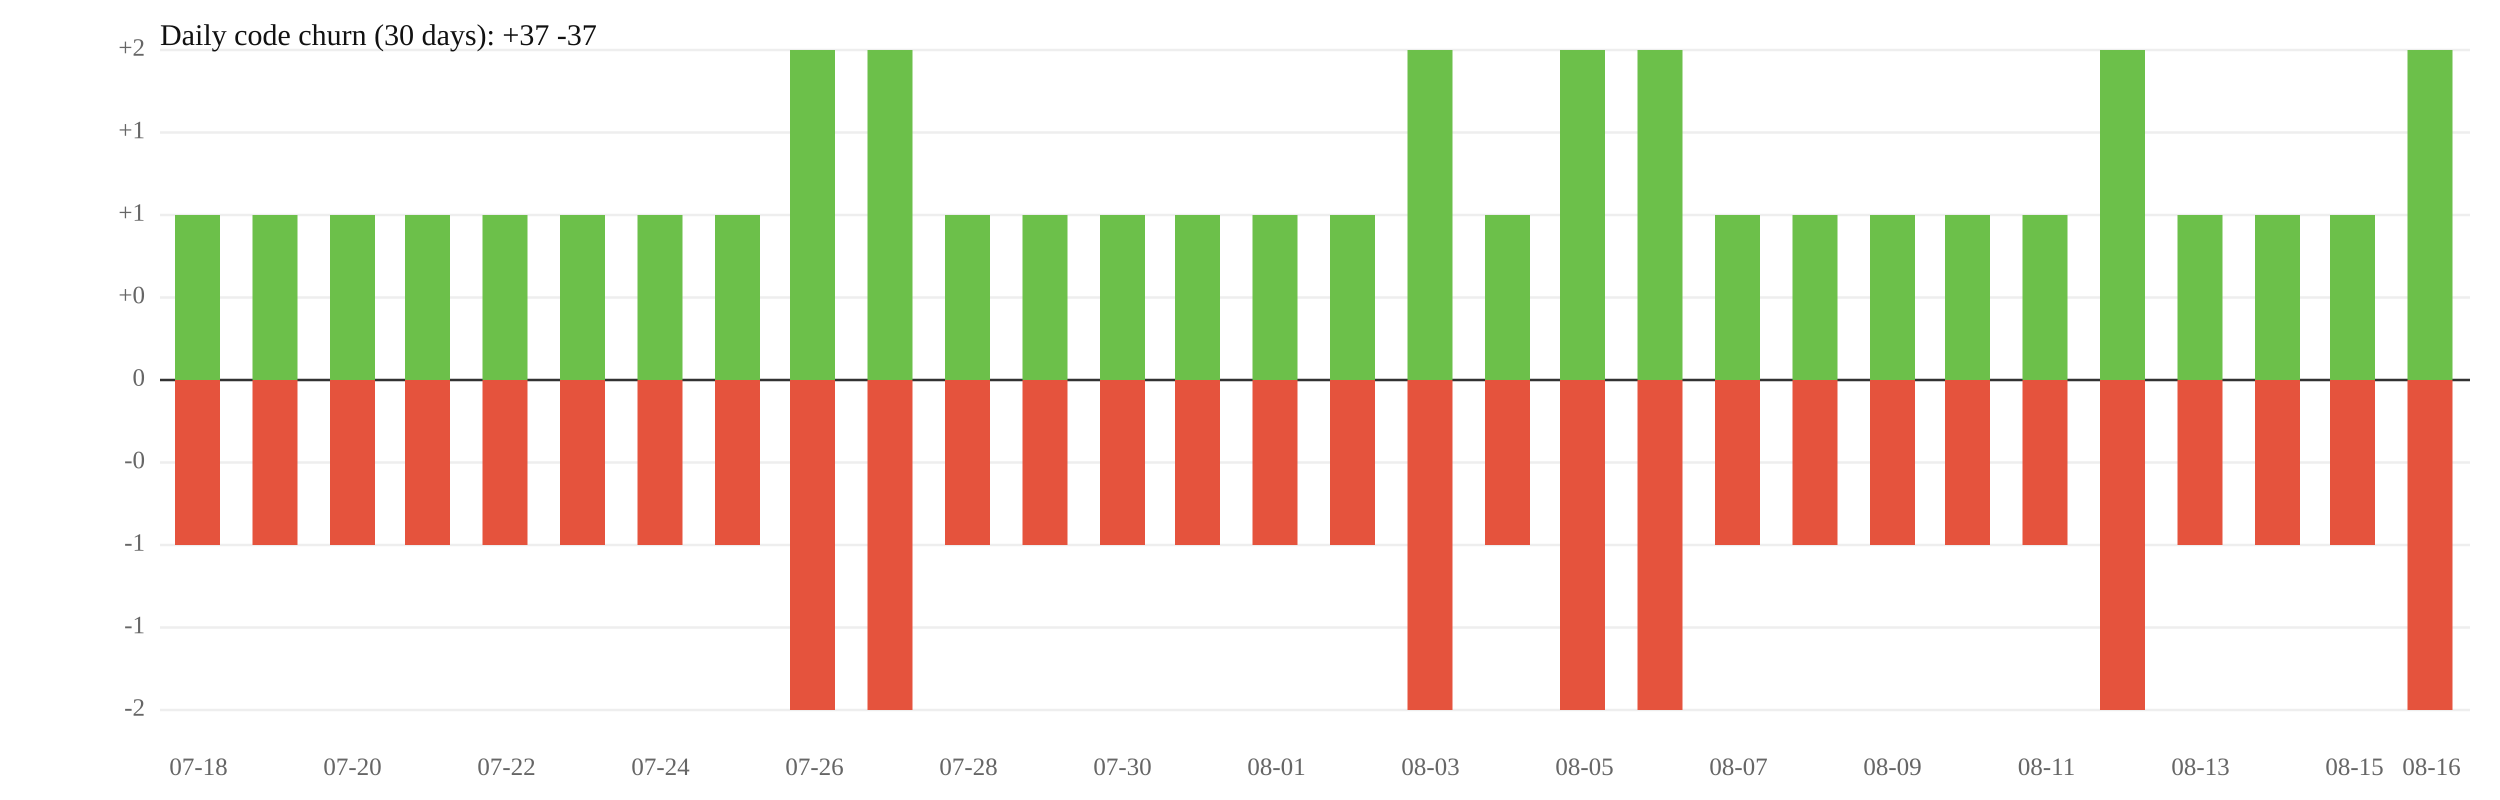
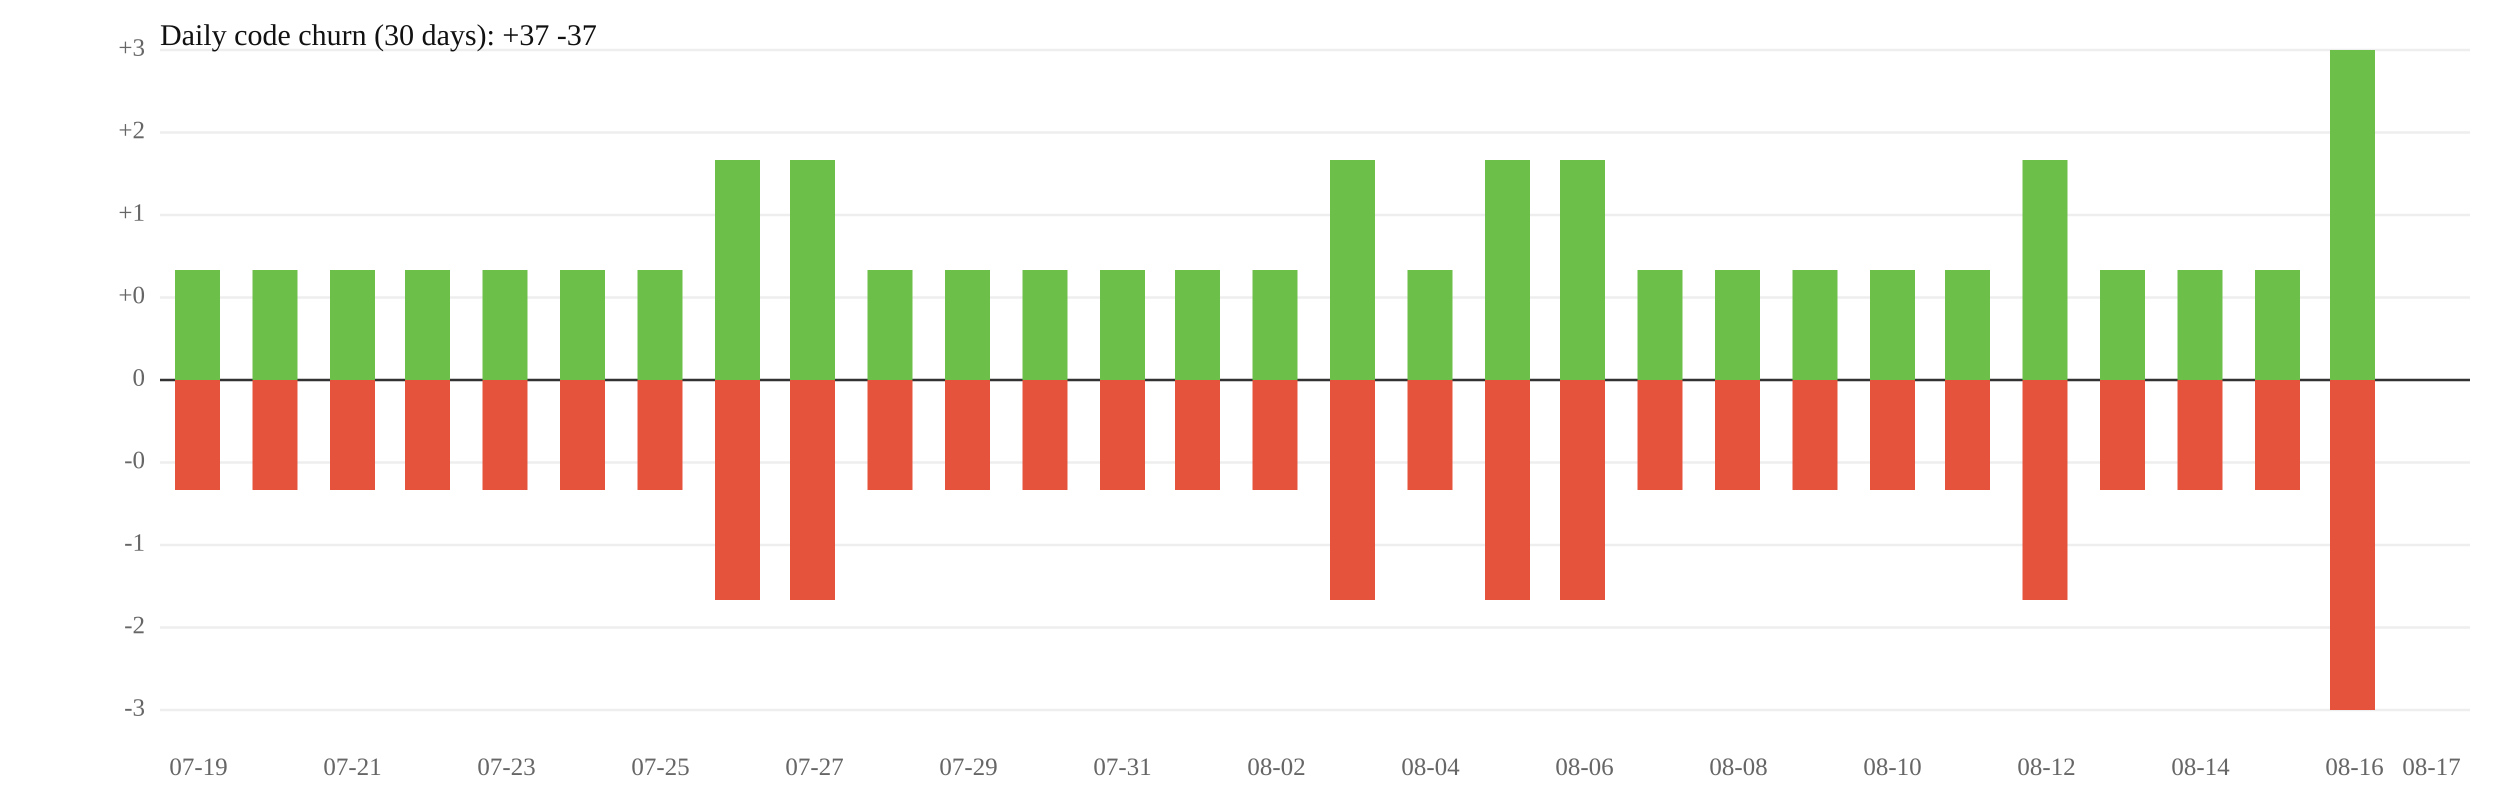
<svg xmlns="http://www.w3.org/2000/svg" width="1000" height="320" viewBox="0 0 1000 320">
  <rect width="100%" height="100%" fill="white" />
  <line x1="64" y1="119" x2="988" y2="119" stroke="#eee" />
  <line x1="64" y1="185" x2="988" y2="185" stroke="#eee" />
  <text x="58" y="119" font-size="10" text-anchor="end" dominant-baseline="middle" fill="#666">+0</text>
  <text x="58" y="185" font-size="10" text-anchor="end" dominant-baseline="middle" fill="#666">-0</text>
  <line x1="64" y1="86" x2="988" y2="86" stroke="#eee" />
  <line x1="64" y1="218" x2="988" y2="218" stroke="#eee" />
  <text x="58" y="86" font-size="10" text-anchor="end" dominant-baseline="middle" fill="#666">+1</text>
  <text x="58" y="218" font-size="10" text-anchor="end" dominant-baseline="middle" fill="#666">-1</text>
  <line x1="64" y1="53" x2="988" y2="53" stroke="#eee" />
  <line x1="64" y1="251" x2="988" y2="251" stroke="#eee" />
-   <text x="58" y="53" font-size="10" text-anchor="end" dominant-baseline="middle" fill="#666">+1</text>
-   <text x="58" y="251" font-size="10" text-anchor="end" dominant-baseline="middle" fill="#666">-1</text>
+   <text x="58" y="53" font-size="10" text-anchor="end" dominant-baseline="middle" fill="#666">+2</text>
+   <text x="58" y="251" font-size="10" text-anchor="end" dominant-baseline="middle" fill="#666">-2</text>
  <line x1="64" y1="20" x2="988" y2="20" stroke="#eee" />
  <line x1="64" y1="284" x2="988" y2="284" stroke="#eee" />
-   <text x="58" y="20" font-size="10" text-anchor="end" dominant-baseline="middle" fill="#666">+2</text>
-   <text x="58" y="284" font-size="10" text-anchor="end" dominant-baseline="middle" fill="#666">-2</text>
+   <text x="58" y="20" font-size="10" text-anchor="end" dominant-baseline="middle" fill="#666">+3</text>
+   <text x="58" y="284" font-size="10" text-anchor="end" dominant-baseline="middle" fill="#666">-3</text>
  <line x1="64" y1="152" x2="988" y2="152" stroke="#333" />
  <text x="58" y="152" font-size="10" text-anchor="end" dominant-baseline="middle" fill="#666">0</text>
-   <rect x="70" y="86" width="18" height="66" fill="#6cc04a" />
-   <rect x="70" y="152" width="18" height="66" fill="#e5533d" />
-   <rect x="101" y="86" width="18" height="66" fill="#6cc04a" />
-   <rect x="101" y="152" width="18" height="66" fill="#e5533d" />
-   <rect x="132" y="86" width="18" height="66" fill="#6cc04a" />
-   <rect x="132" y="152" width="18" height="66" fill="#e5533d" />
-   <rect x="162" y="86" width="18" height="66" fill="#6cc04a" />
-   <rect x="162" y="152" width="18" height="66" fill="#e5533d" />
-   <rect x="193" y="86" width="18" height="66" fill="#6cc04a" />
-   <rect x="193" y="152" width="18" height="66" fill="#e5533d" />
-   <rect x="224" y="86" width="18" height="66" fill="#6cc04a" />
-   <rect x="224" y="152" width="18" height="66" fill="#e5533d" />
-   <rect x="255" y="86" width="18" height="66" fill="#6cc04a" />
-   <rect x="255" y="152" width="18" height="66" fill="#e5533d" />
-   <rect x="286" y="86" width="18" height="66" fill="#6cc04a" />
-   <rect x="286" y="152" width="18" height="66" fill="#e5533d" />
-   <rect x="316" y="20" width="18" height="132" fill="#6cc04a" />
-   <rect x="316" y="152" width="18" height="132" fill="#e5533d" />
-   <rect x="347" y="20" width="18" height="132" fill="#6cc04a" />
-   <rect x="347" y="152" width="18" height="132" fill="#e5533d" />
-   <rect x="378" y="86" width="18" height="66" fill="#6cc04a" />
-   <rect x="378" y="152" width="18" height="66" fill="#e5533d" />
-   <rect x="409" y="86" width="18" height="66" fill="#6cc04a" />
-   <rect x="409" y="152" width="18" height="66" fill="#e5533d" />
-   <rect x="440" y="86" width="18" height="66" fill="#6cc04a" />
-   <rect x="440" y="152" width="18" height="66" fill="#e5533d" />
-   <rect x="470" y="86" width="18" height="66" fill="#6cc04a" />
-   <rect x="470" y="152" width="18" height="66" fill="#e5533d" />
-   <rect x="501" y="86" width="18" height="66" fill="#6cc04a" />
-   <rect x="501" y="152" width="18" height="66" fill="#e5533d" />
-   <rect x="532" y="86" width="18" height="66" fill="#6cc04a" />
-   <rect x="532" y="152" width="18" height="66" fill="#e5533d" />
-   <rect x="563" y="20" width="18" height="132" fill="#6cc04a" />
-   <rect x="563" y="152" width="18" height="132" fill="#e5533d" />
-   <rect x="594" y="86" width="18" height="66" fill="#6cc04a" />
-   <rect x="594" y="152" width="18" height="66" fill="#e5533d" />
-   <rect x="624" y="20" width="18" height="132" fill="#6cc04a" />
-   <rect x="624" y="152" width="18" height="132" fill="#e5533d" />
-   <rect x="655" y="20" width="18" height="132" fill="#6cc04a" />
-   <rect x="655" y="152" width="18" height="132" fill="#e5533d" />
-   <rect x="686" y="86" width="18" height="66" fill="#6cc04a" />
-   <rect x="686" y="152" width="18" height="66" fill="#e5533d" />
-   <rect x="717" y="86" width="18" height="66" fill="#6cc04a" />
-   <rect x="717" y="152" width="18" height="66" fill="#e5533d" />
-   <rect x="748" y="86" width="18" height="66" fill="#6cc04a" />
-   <rect x="748" y="152" width="18" height="66" fill="#e5533d" />
-   <rect x="778" y="86" width="18" height="66" fill="#6cc04a" />
-   <rect x="778" y="152" width="18" height="66" fill="#e5533d" />
-   <rect x="809" y="86" width="18" height="66" fill="#6cc04a" />
-   <rect x="809" y="152" width="18" height="66" fill="#e5533d" />
-   <rect x="840" y="20" width="18" height="132" fill="#6cc04a" />
-   <rect x="840" y="152" width="18" height="132" fill="#e5533d" />
-   <rect x="871" y="86" width="18" height="66" fill="#6cc04a" />
-   <rect x="871" y="152" width="18" height="66" fill="#e5533d" />
-   <rect x="902" y="86" width="18" height="66" fill="#6cc04a" />
-   <rect x="902" y="152" width="18" height="66" fill="#e5533d" />
-   <rect x="932" y="86" width="18" height="66" fill="#6cc04a" />
-   <rect x="932" y="152" width="18" height="66" fill="#e5533d" />
-   <rect x="963" y="20" width="18" height="132" fill="#6cc04a" />
-   <rect x="963" y="152" width="18" height="132" fill="#e5533d" />
-   <text x="79.4" y="310" font-size="10" text-anchor="middle" fill="#666">07-18</text>
-   <text x="141.0" y="310" font-size="10" text-anchor="middle" fill="#666">07-20</text>
-   <text x="202.6" y="310" font-size="10" text-anchor="middle" fill="#666">07-22</text>
-   <text x="264.2" y="310" font-size="10" text-anchor="middle" fill="#666">07-24</text>
-   <text x="325.8" y="310" font-size="10" text-anchor="middle" fill="#666">07-26</text>
-   <text x="387.4" y="310" font-size="10" text-anchor="middle" fill="#666">07-28</text>
-   <text x="449.0" y="310" font-size="10" text-anchor="middle" fill="#666">07-30</text>
-   <text x="510.6" y="310" font-size="10" text-anchor="middle" fill="#666">08-01</text>
-   <text x="572.2" y="310" font-size="10" text-anchor="middle" fill="#666">08-03</text>
-   <text x="633.8" y="310" font-size="10" text-anchor="middle" fill="#666">08-05</text>
-   <text x="695.4" y="310" font-size="10" text-anchor="middle" fill="#666">08-07</text>
-   <text x="757.0" y="310" font-size="10" text-anchor="middle" fill="#666">08-09</text>
-   <text x="818.6" y="310" font-size="10" text-anchor="middle" fill="#666">08-11</text>
-   <text x="880.2" y="310" font-size="10" text-anchor="middle" fill="#666">08-13</text>
-   <text x="941.8" y="310" font-size="10" text-anchor="middle" fill="#666">08-15</text>
-   <text x="972.6" y="310" font-size="10" text-anchor="middle" fill="#666">08-16</text>
+   <rect x="70" y="108" width="18" height="44" fill="#6cc04a" />
+   <rect x="70" y="152" width="18" height="44" fill="#e5533d" />
+   <rect x="101" y="108" width="18" height="44" fill="#6cc04a" />
+   <rect x="101" y="152" width="18" height="44" fill="#e5533d" />
+   <rect x="132" y="108" width="18" height="44" fill="#6cc04a" />
+   <rect x="132" y="152" width="18" height="44" fill="#e5533d" />
+   <rect x="162" y="108" width="18" height="44" fill="#6cc04a" />
+   <rect x="162" y="152" width="18" height="44" fill="#e5533d" />
+   <rect x="193" y="108" width="18" height="44" fill="#6cc04a" />
+   <rect x="193" y="152" width="18" height="44" fill="#e5533d" />
+   <rect x="224" y="108" width="18" height="44" fill="#6cc04a" />
+   <rect x="224" y="152" width="18" height="44" fill="#e5533d" />
+   <rect x="255" y="108" width="18" height="44" fill="#6cc04a" />
+   <rect x="255" y="152" width="18" height="44" fill="#e5533d" />
+   <rect x="286" y="64" width="18" height="88" fill="#6cc04a" />
+   <rect x="286" y="152" width="18" height="88" fill="#e5533d" />
+   <rect x="316" y="64" width="18" height="88" fill="#6cc04a" />
+   <rect x="316" y="152" width="18" height="88" fill="#e5533d" />
+   <rect x="347" y="108" width="18" height="44" fill="#6cc04a" />
+   <rect x="347" y="152" width="18" height="44" fill="#e5533d" />
+   <rect x="378" y="108" width="18" height="44" fill="#6cc04a" />
+   <rect x="378" y="152" width="18" height="44" fill="#e5533d" />
+   <rect x="409" y="108" width="18" height="44" fill="#6cc04a" />
+   <rect x="409" y="152" width="18" height="44" fill="#e5533d" />
+   <rect x="440" y="108" width="18" height="44" fill="#6cc04a" />
+   <rect x="440" y="152" width="18" height="44" fill="#e5533d" />
+   <rect x="470" y="108" width="18" height="44" fill="#6cc04a" />
+   <rect x="470" y="152" width="18" height="44" fill="#e5533d" />
+   <rect x="501" y="108" width="18" height="44" fill="#6cc04a" />
+   <rect x="501" y="152" width="18" height="44" fill="#e5533d" />
+   <rect x="532" y="64" width="18" height="88" fill="#6cc04a" />
+   <rect x="532" y="152" width="18" height="88" fill="#e5533d" />
+   <rect x="563" y="108" width="18" height="44" fill="#6cc04a" />
+   <rect x="563" y="152" width="18" height="44" fill="#e5533d" />
+   <rect x="594" y="64" width="18" height="88" fill="#6cc04a" />
+   <rect x="594" y="152" width="18" height="88" fill="#e5533d" />
+   <rect x="624" y="64" width="18" height="88" fill="#6cc04a" />
+   <rect x="624" y="152" width="18" height="88" fill="#e5533d" />
+   <rect x="655" y="108" width="18" height="44" fill="#6cc04a" />
+   <rect x="655" y="152" width="18" height="44" fill="#e5533d" />
+   <rect x="686" y="108" width="18" height="44" fill="#6cc04a" />
+   <rect x="686" y="152" width="18" height="44" fill="#e5533d" />
+   <rect x="717" y="108" width="18" height="44" fill="#6cc04a" />
+   <rect x="717" y="152" width="18" height="44" fill="#e5533d" />
+   <rect x="748" y="108" width="18" height="44" fill="#6cc04a" />
+   <rect x="748" y="152" width="18" height="44" fill="#e5533d" />
+   <rect x="778" y="108" width="18" height="44" fill="#6cc04a" />
+   <rect x="778" y="152" width="18" height="44" fill="#e5533d" />
+   <rect x="809" y="64" width="18" height="88" fill="#6cc04a" />
+   <rect x="809" y="152" width="18" height="88" fill="#e5533d" />
+   <rect x="840" y="108" width="18" height="44" fill="#6cc04a" />
+   <rect x="840" y="152" width="18" height="44" fill="#e5533d" />
+   <rect x="871" y="108" width="18" height="44" fill="#6cc04a" />
+   <rect x="871" y="152" width="18" height="44" fill="#e5533d" />
+   <rect x="902" y="108" width="18" height="44" fill="#6cc04a" />
+   <rect x="902" y="152" width="18" height="44" fill="#e5533d" />
+   <rect x="932" y="20" width="18" height="132" fill="#6cc04a" />
+   <rect x="932" y="152" width="18" height="132" fill="#e5533d" />
+   <text x="79.4" y="310" font-size="10" text-anchor="middle" fill="#666">07-19</text>
+   <text x="141.0" y="310" font-size="10" text-anchor="middle" fill="#666">07-21</text>
+   <text x="202.6" y="310" font-size="10" text-anchor="middle" fill="#666">07-23</text>
+   <text x="264.2" y="310" font-size="10" text-anchor="middle" fill="#666">07-25</text>
+   <text x="325.8" y="310" font-size="10" text-anchor="middle" fill="#666">07-27</text>
+   <text x="387.4" y="310" font-size="10" text-anchor="middle" fill="#666">07-29</text>
+   <text x="449.0" y="310" font-size="10" text-anchor="middle" fill="#666">07-31</text>
+   <text x="510.6" y="310" font-size="10" text-anchor="middle" fill="#666">08-02</text>
+   <text x="572.2" y="310" font-size="10" text-anchor="middle" fill="#666">08-04</text>
+   <text x="633.8" y="310" font-size="10" text-anchor="middle" fill="#666">08-06</text>
+   <text x="695.4" y="310" font-size="10" text-anchor="middle" fill="#666">08-08</text>
+   <text x="757.0" y="310" font-size="10" text-anchor="middle" fill="#666">08-10</text>
+   <text x="818.6" y="310" font-size="10" text-anchor="middle" fill="#666">08-12</text>
+   <text x="880.2" y="310" font-size="10" text-anchor="middle" fill="#666">08-14</text>
+   <text x="941.8" y="310" font-size="10" text-anchor="middle" fill="#666">08-16</text>
+   <text x="972.6" y="310" font-size="10" text-anchor="middle" fill="#666">08-17</text>
  <text x="64" y="18" font-size="12" fill="#111">Daily code churn (30 days): +37  -37</text>
</svg>
